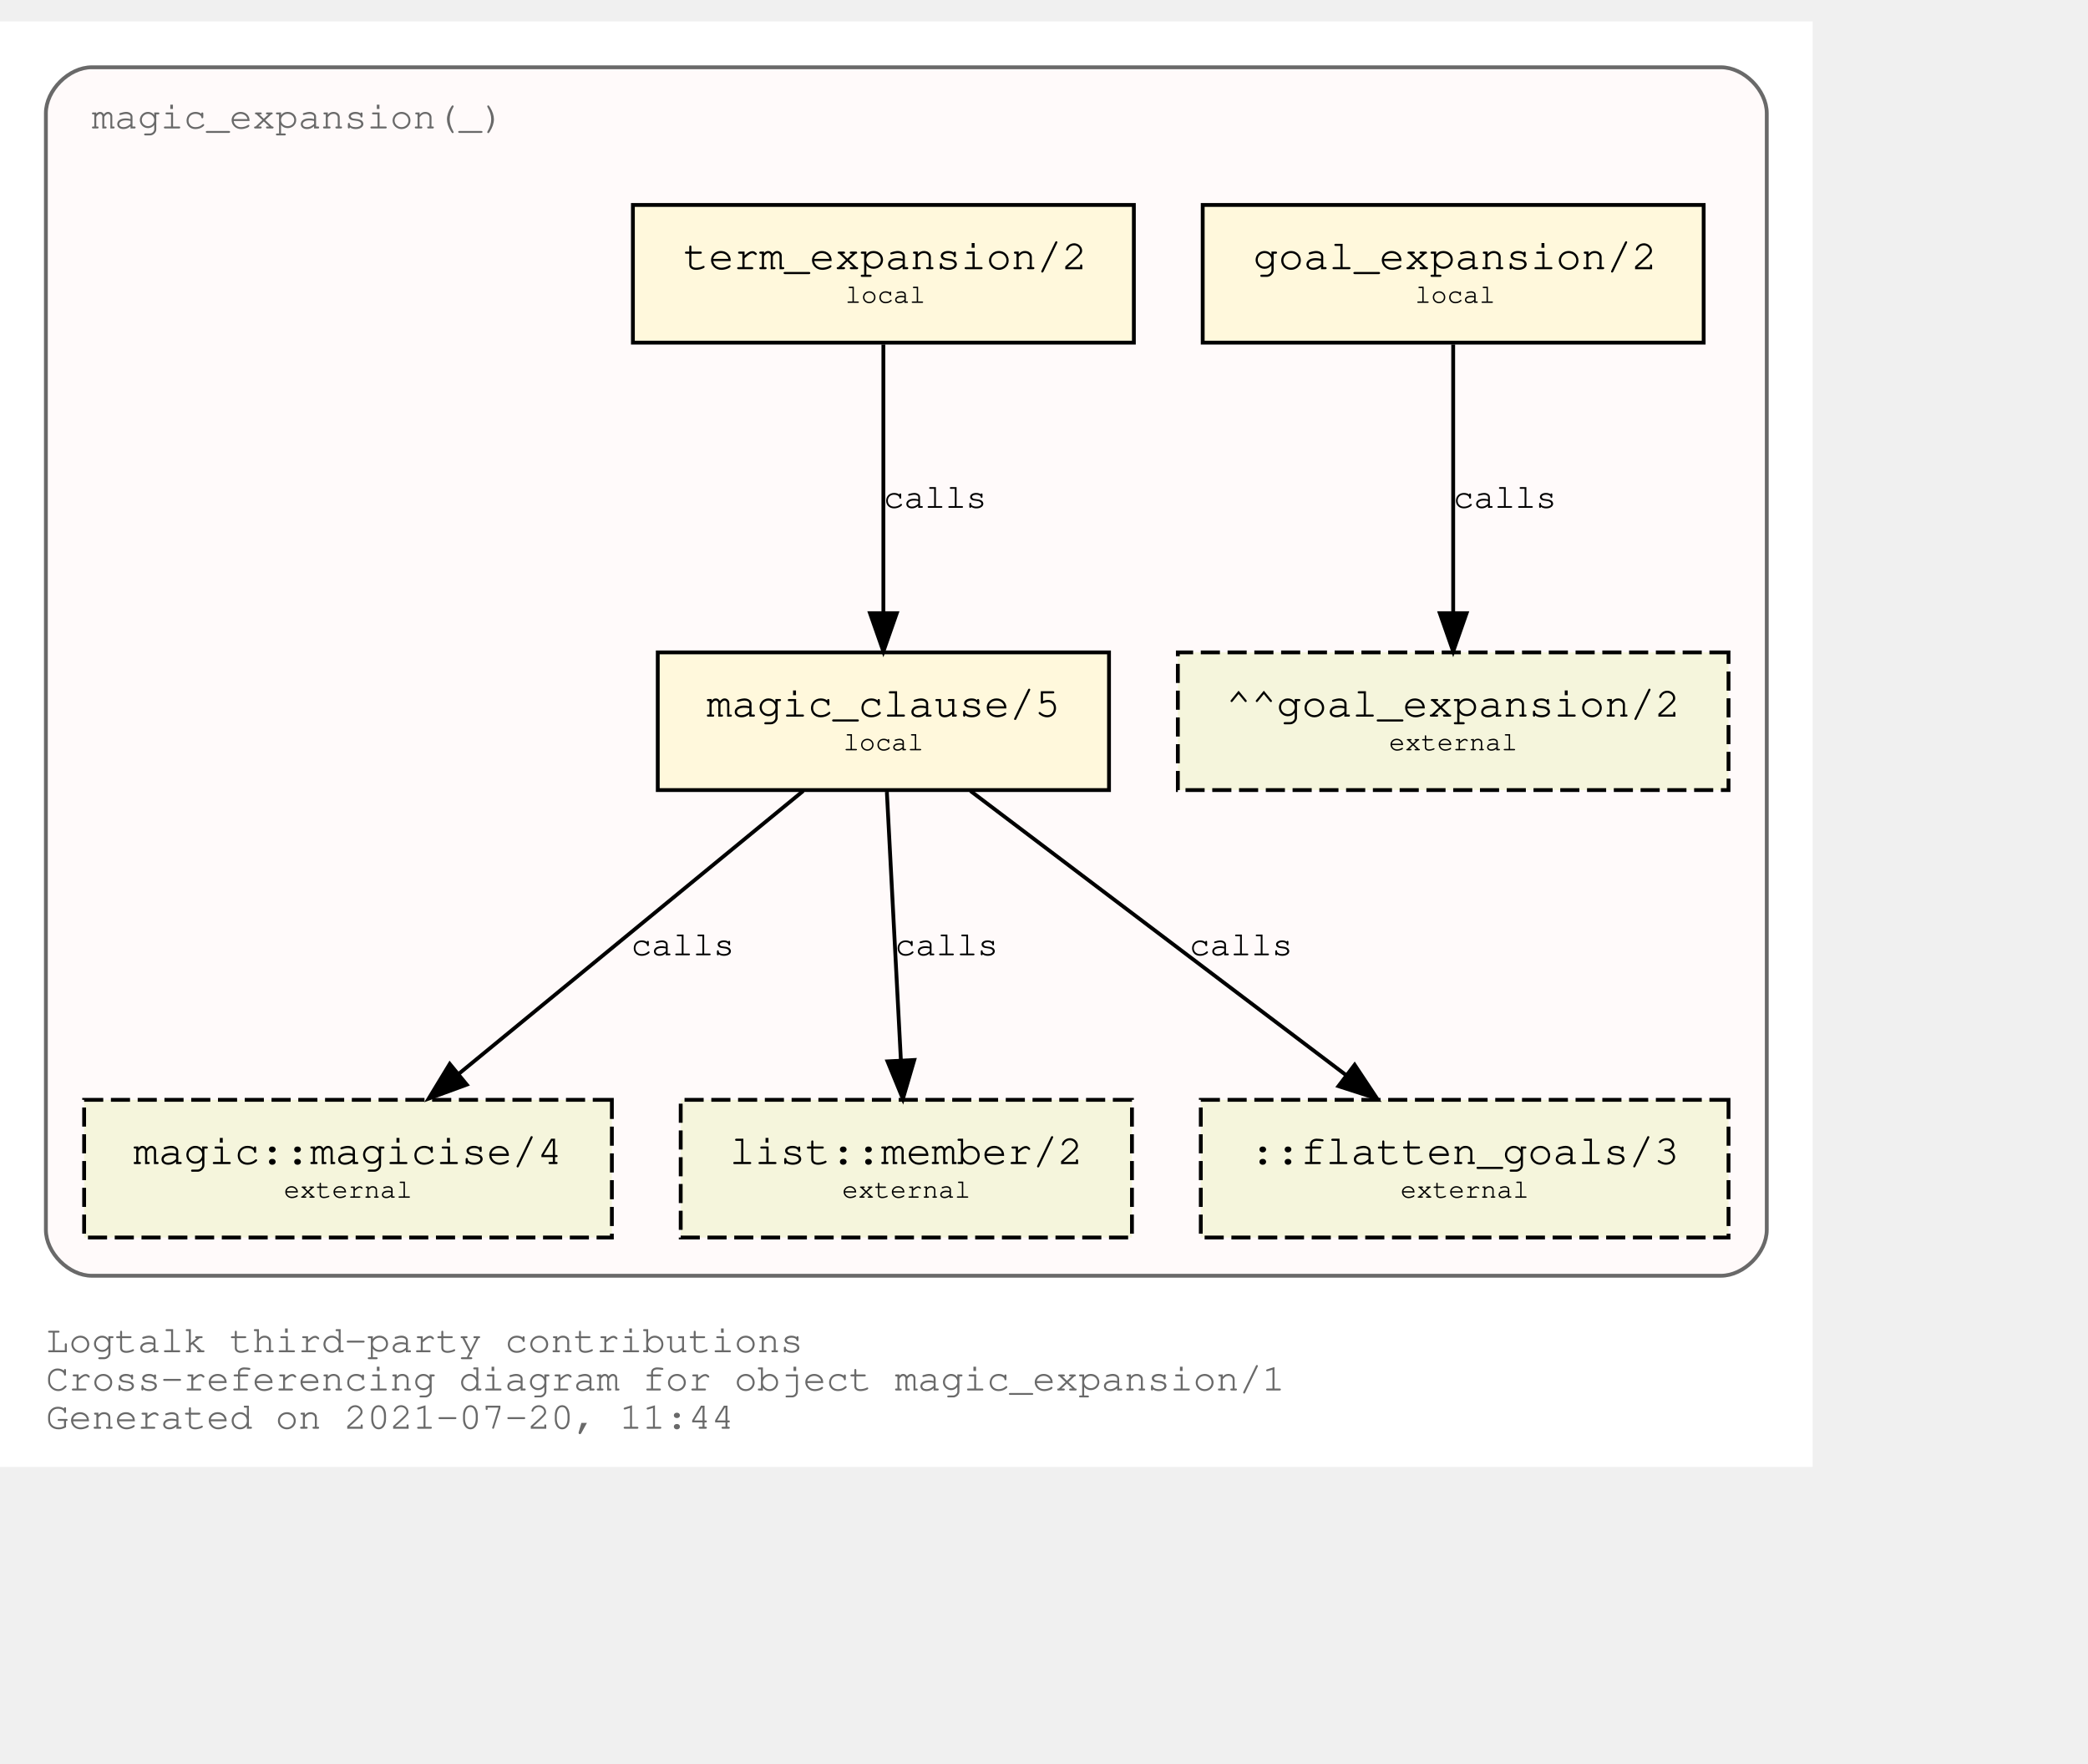
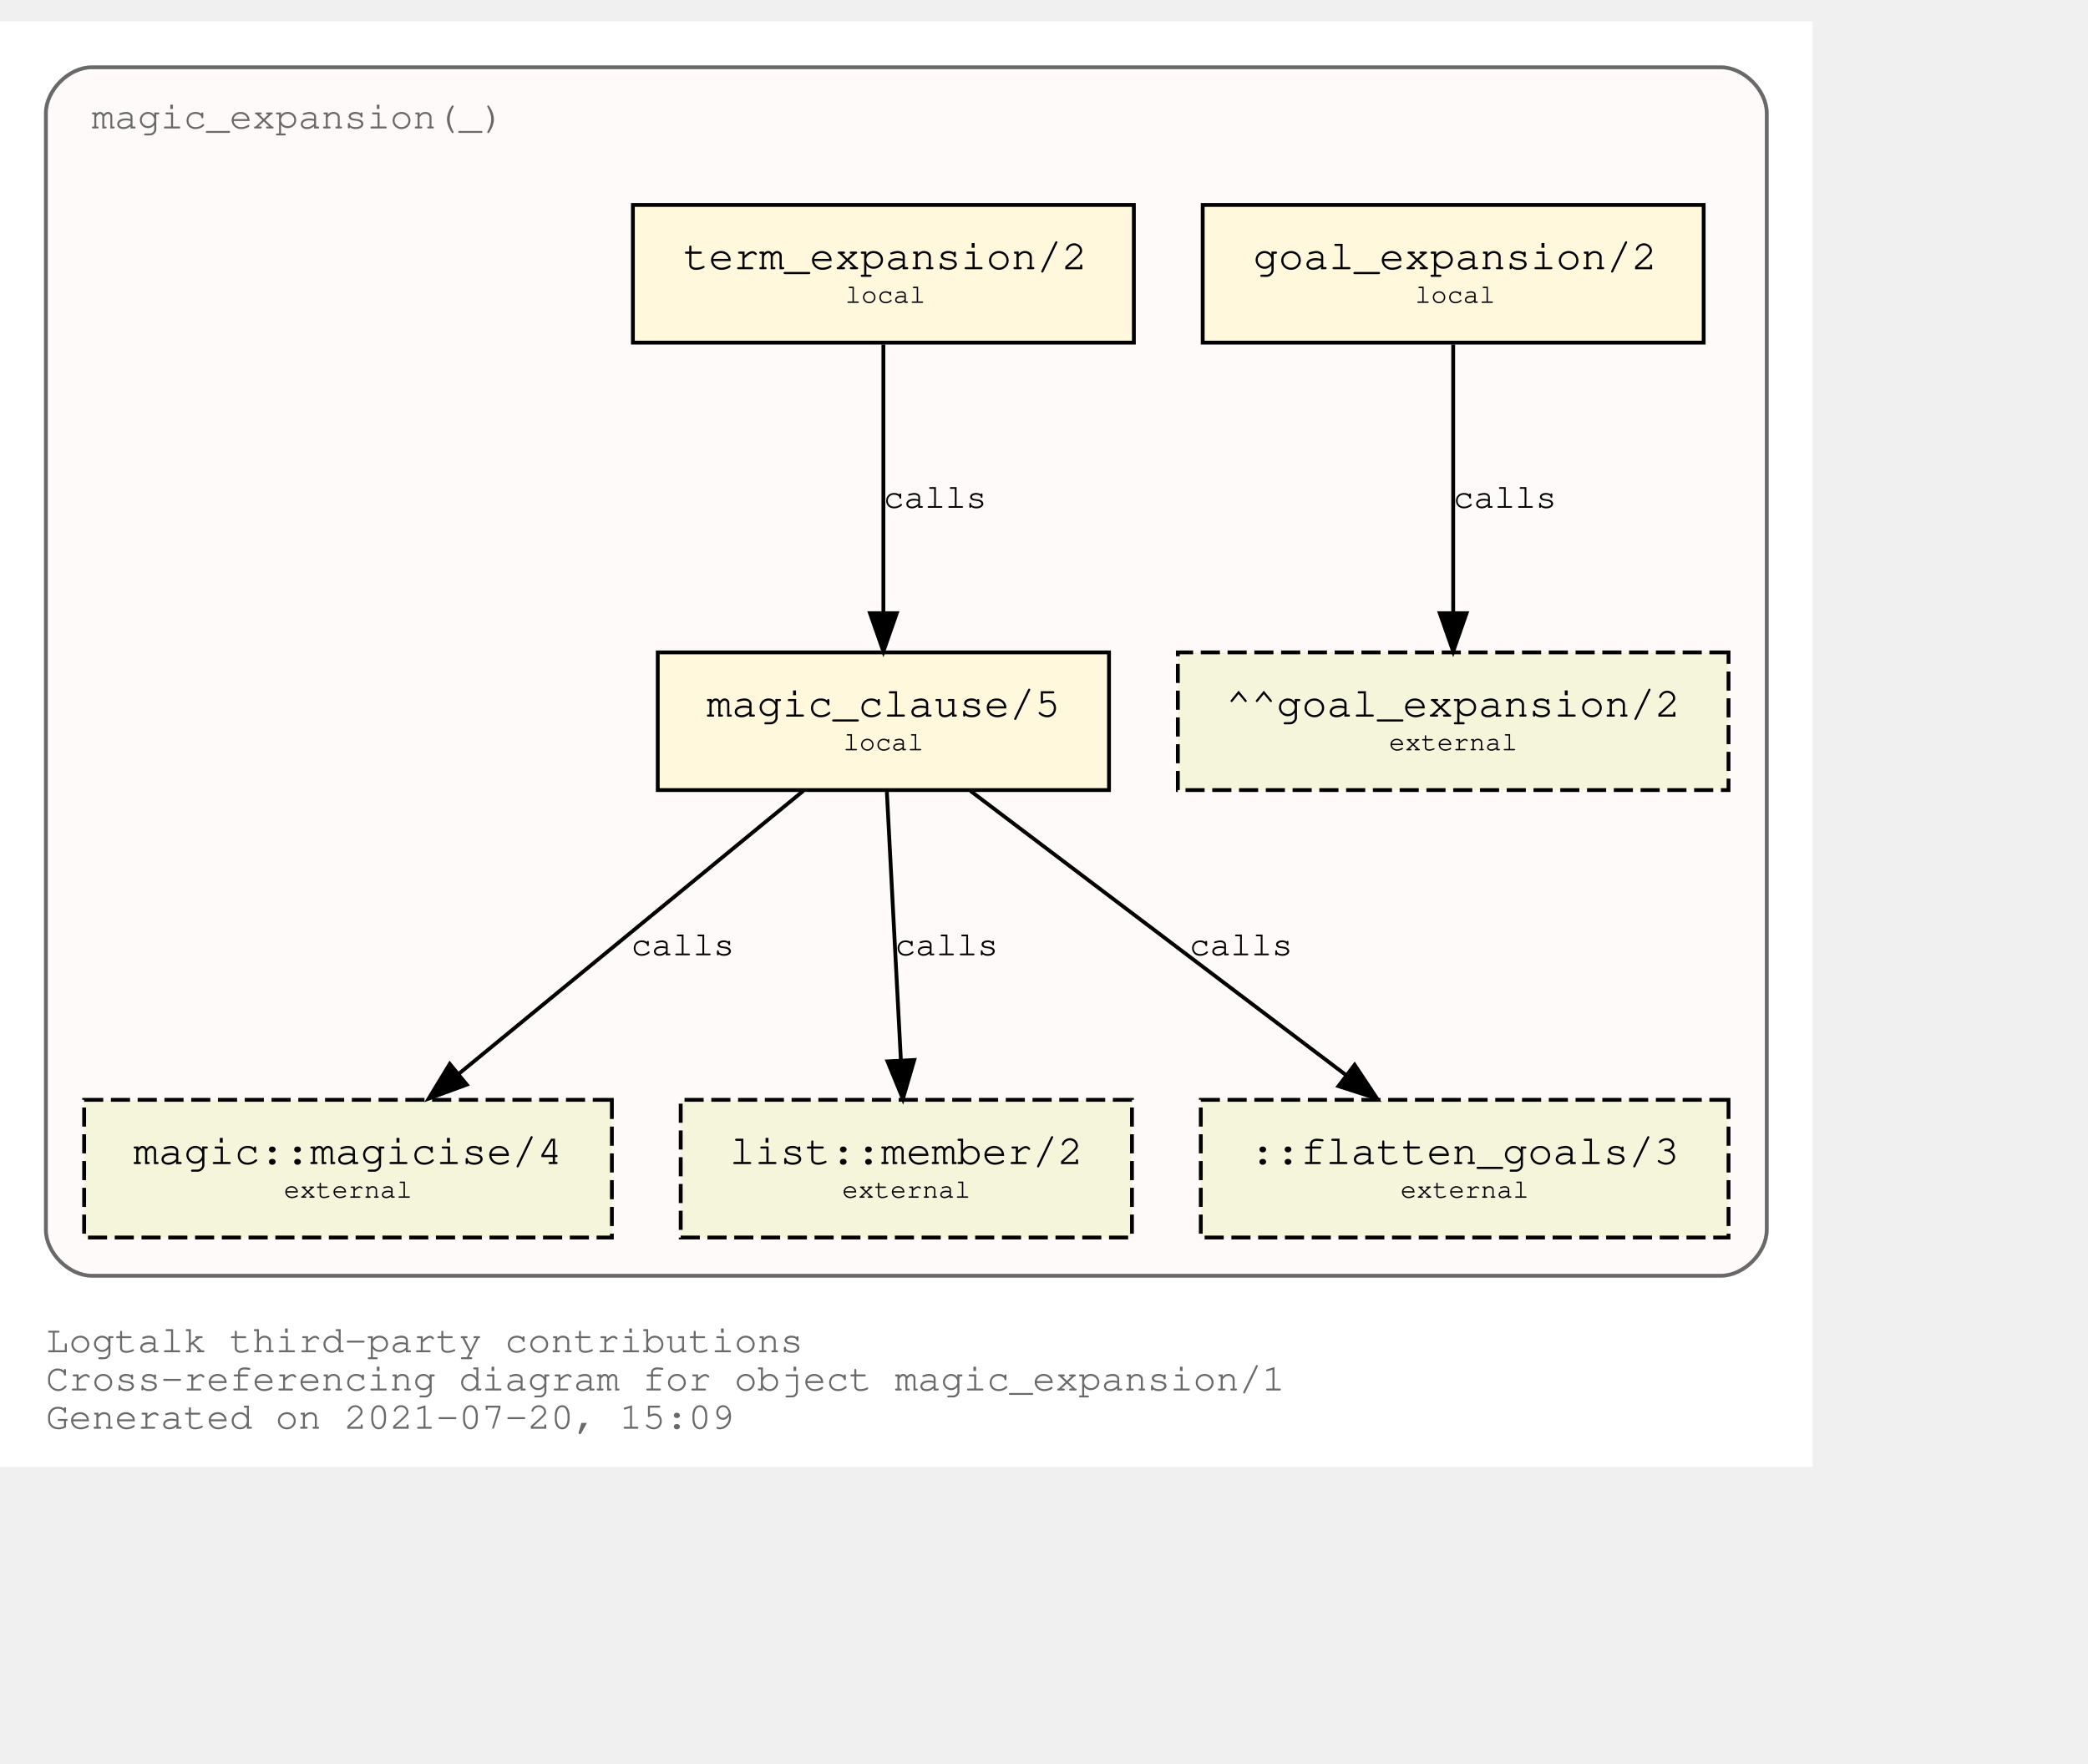
<svg xmlns="http://www.w3.org/2000/svg" xmlns:xlink="http://www.w3.org/1999/xlink" width="618pt" height="522pt" viewBox="72.00 72.00 546.00 450.00">
  <g id="graph0" class="graph" transform="scale(1 1) rotate(0) translate(76 446)">
    <polygon fill="white" stroke="transparent" points="-4,4 -4,-374 470,-374 470,4 -4,4" />
    <text text-anchor="start" x="8" y="-26" font-family="Courier,monospace" font-size="10.00" fill="dimgray">Logtalk third-party contributions</text>
    <text text-anchor="start" x="8" y="-16" font-family="Courier,monospace" font-size="10.00" fill="dimgray">Cross-referencing diagram for object magic_expansion/1</text>
-     <text text-anchor="start" x="8" y="-6" font-family="Courier,monospace" font-size="10.00" fill="dimgray">Generated on 2021-07-20, 11:44</text>
+     <text text-anchor="start" x="8" y="-6" font-family="Courier,monospace" font-size="10.00" fill="dimgray">Generated on 2021-07-20, 15:09</text>
    <g id="clust1" class="cluster">
      <g id="a_clust1">
        <a xlink:title="magic_expansion(_)">
          <path fill="snow" stroke="dimgray" d="M20,-46C20,-46 446,-46 446,-46 452,-46 458,-52 458,-58 458,-58 458,-350 458,-350 458,-356 452,-362 446,-362 446,-362 20,-362 20,-362 14,-362 8,-356 8,-350 8,-350 8,-58 8,-58 8,-52 14,-46 20,-46" />
          <g id="a_clust1_0">
-             <a xlink:href="https://github.com/LogtalkDotOrg/logtalk3/tree/76a029e8ad6574503f119c87385ee986696dfabc/contributions/verdi_neruda/magic_expansion.lgt" xlink:title="https://github.com/LogtalkDotOrg/logtalk3/tree/76a029e8ad6574503f119c87385ee986696dfabc/contributions/verdi_neruda/magic_expansion.lgt">
+             <a xlink:href="https://github.com/LogtalkDotOrg/logtalk3/tree/2a006d5049e17d8cf3205660059db9945252b284/contributions/verdi_neruda/magic_expansion.lgt" xlink:title="https://github.com/LogtalkDotOrg/logtalk3/tree/2a006d5049e17d8cf3205660059db9945252b284/contributions/verdi_neruda/magic_expansion.lgt">
              <text text-anchor="start" x="19.99" y="-346" font-family="Courier,monospace" font-size="10.00" fill="dimgray">magic_expansion(_)</text>
            </a>
          </g>
        </a>
      </g>
    </g>
    <g id="node1" class="node">
      <g id="a_node1">
-         <a xlink:href="https://github.com/LogtalkDotOrg/logtalk3/tree/76a029e8ad6574503f119c87385ee986696dfabc/contributions/verdi_neruda/magic_expansion.lgt#L51" xlink:title="https://github.com/LogtalkDotOrg/logtalk3/tree/76a029e8ad6574503f119c87385ee986696dfabc/contributions/verdi_neruda/magic_expansion.lgt#L51">
+         <a xlink:href="https://github.com/LogtalkDotOrg/logtalk3/tree/2a006d5049e17d8cf3205660059db9945252b284/contributions/verdi_neruda/magic_expansion.lgt#L51" xlink:title="https://github.com/LogtalkDotOrg/logtalk3/tree/2a006d5049e17d8cf3205660059db9945252b284/contributions/verdi_neruda/magic_expansion.lgt#L51">
          <polygon fill="cornsilk" stroke="black" points="441.5,-326 310.5,-326 310.5,-290 441.5,-290 441.5,-326" />
          <text text-anchor="start" x="318.8" y="-309.8" font-family="Courier,monospace" font-size="9.00"> </text>
          <text text-anchor="start" x="323.69" y="-309.2" font-family="Courier,monospace" font-size="11.00">goal_expansion/2</text>
          <text text-anchor="start" x="428.8" y="-309.8" font-family="Courier,monospace" font-size="9.00"> </text>
          <text text-anchor="start" x="318.8" y="-299.8" font-family="Courier,monospace" font-size="9.00"> </text>
          <text text-anchor="start" x="366" y="-300.4" font-family="Courier,monospace" font-size="7.00">local</text>
          <text text-anchor="start" x="428.8" y="-299.8" font-family="Courier,monospace" font-size="9.00"> </text>
        </a>
      </g>
    </g>
    <g id="node7" class="node">
      <polygon fill="beige" stroke="black" stroke-dasharray="5,2" points="448,-209 304,-209 304,-173 448,-173 448,-209" />
      <text text-anchor="start" x="311.8" y="-192.8" font-family="Courier,monospace" font-size="9.00"> </text>
      <text text-anchor="start" x="316.59" y="-192.2" font-family="Courier,monospace" font-size="11.00">^^goal_expansion/2</text>
      <text text-anchor="start" x="434.8" y="-192.8" font-family="Courier,monospace" font-size="9.00"> </text>
      <text text-anchor="start" x="311.8" y="-182.8" font-family="Courier,monospace" font-size="9.00"> </text>
      <text text-anchor="start" x="359.2" y="-183.4" font-family="Courier,monospace" font-size="7.00">external</text>
      <text text-anchor="start" x="434.8" y="-182.8" font-family="Courier,monospace" font-size="9.00"> </text>
    </g>
    <g id="edge3" class="edge">
      <g id="a_edge3">
-         <a xlink:href="https://github.com/LogtalkDotOrg/logtalk3/tree/76a029e8ad6574503f119c87385ee986696dfabc/contributions/verdi_neruda/magic_expansion.lgt#L51" xlink:title="calls">
+         <a xlink:href="https://github.com/LogtalkDotOrg/logtalk3/tree/2a006d5049e17d8cf3205660059db9945252b284/contributions/verdi_neruda/magic_expansion.lgt#L51" xlink:title="calls">
          <path fill="none" stroke="black" d="M376,-289.53C376,-270.94 376,-241.24 376,-219.5" />
          <polygon fill="black" stroke="black" points="379.5,-219.25 376,-209.25 372.5,-219.25 379.5,-219.25" />
        </a>
      </g>
      <g id="a_edge3-label">
-         <a xlink:href="https://github.com/LogtalkDotOrg/logtalk3/tree/76a029e8ad6574503f119c87385ee986696dfabc/contributions/verdi_neruda/magic_expansion.lgt#L51" xlink:title="https://github.com/LogtalkDotOrg/logtalk3/tree/76a029e8ad6574503f119c87385ee986696dfabc/contributions/verdi_neruda/magic_expansion.lgt#L51">
+         <a xlink:href="https://github.com/LogtalkDotOrg/logtalk3/tree/2a006d5049e17d8cf3205660059db9945252b284/contributions/verdi_neruda/magic_expansion.lgt#L51" xlink:title="https://github.com/LogtalkDotOrg/logtalk3/tree/2a006d5049e17d8cf3205660059db9945252b284/contributions/verdi_neruda/magic_expansion.lgt#L51">
          <text text-anchor="start" x="376" y="-246.8" font-family="Courier,monospace" font-size="9.00">calls</text>
        </a>
      </g>
    </g>
    <g id="node2" class="node">
      <g id="a_node2">
-         <a xlink:href="https://github.com/LogtalkDotOrg/logtalk3/tree/76a029e8ad6574503f119c87385ee986696dfabc/contributions/verdi_neruda/magic_expansion.lgt#L54" xlink:title="https://github.com/LogtalkDotOrg/logtalk3/tree/76a029e8ad6574503f119c87385ee986696dfabc/contributions/verdi_neruda/magic_expansion.lgt#L54">
+         <a xlink:href="https://github.com/LogtalkDotOrg/logtalk3/tree/2a006d5049e17d8cf3205660059db9945252b284/contributions/verdi_neruda/magic_expansion.lgt#L54" xlink:title="https://github.com/LogtalkDotOrg/logtalk3/tree/2a006d5049e17d8cf3205660059db9945252b284/contributions/verdi_neruda/magic_expansion.lgt#L54">
          <polygon fill="cornsilk" stroke="black" points="292.5,-326 161.5,-326 161.5,-290 292.5,-290 292.5,-326" />
          <text text-anchor="start" x="169.8" y="-309.8" font-family="Courier,monospace" font-size="9.00"> </text>
          <text text-anchor="start" x="174.69" y="-309.2" font-family="Courier,monospace" font-size="11.00">term_expansion/2</text>
          <text text-anchor="start" x="279.8" y="-309.8" font-family="Courier,monospace" font-size="9.00"> </text>
          <text text-anchor="start" x="169.8" y="-299.8" font-family="Courier,monospace" font-size="9.00"> </text>
          <text text-anchor="start" x="217" y="-300.4" font-family="Courier,monospace" font-size="7.00">local</text>
          <text text-anchor="start" x="279.8" y="-299.8" font-family="Courier,monospace" font-size="9.00"> </text>
        </a>
      </g>
    </g>
    <g id="node3" class="node">
      <g id="a_node3">
-         <a xlink:href="https://github.com/LogtalkDotOrg/logtalk3/tree/76a029e8ad6574503f119c87385ee986696dfabc/contributions/verdi_neruda/magic_expansion.lgt#L61" xlink:title="https://github.com/LogtalkDotOrg/logtalk3/tree/76a029e8ad6574503f119c87385ee986696dfabc/contributions/verdi_neruda/magic_expansion.lgt#L61">
+         <a xlink:href="https://github.com/LogtalkDotOrg/logtalk3/tree/2a006d5049e17d8cf3205660059db9945252b284/contributions/verdi_neruda/magic_expansion.lgt#L61" xlink:title="https://github.com/LogtalkDotOrg/logtalk3/tree/2a006d5049e17d8cf3205660059db9945252b284/contributions/verdi_neruda/magic_expansion.lgt#L61">
          <polygon fill="cornsilk" stroke="black" points="286,-209 168,-209 168,-173 286,-173 286,-209" />
          <text text-anchor="start" x="175.8" y="-192.8" font-family="Courier,monospace" font-size="9.00"> </text>
          <text text-anchor="start" x="180.79" y="-192.2" font-family="Courier,monospace" font-size="11.00">magic_clause/5</text>
          <text text-anchor="start" x="272.8" y="-192.8" font-family="Courier,monospace" font-size="9.00"> </text>
          <text text-anchor="start" x="175.8" y="-182.8" font-family="Courier,monospace" font-size="9.00"> </text>
          <text text-anchor="start" x="216.5" y="-183.4" font-family="Courier,monospace" font-size="7.00">local</text>
          <text text-anchor="start" x="272.8" y="-182.8" font-family="Courier,monospace" font-size="9.00"> </text>
        </a>
      </g>
    </g>
    <g id="edge1" class="edge">
      <g id="a_edge1">
-         <a xlink:href="https://github.com/LogtalkDotOrg/logtalk3/tree/76a029e8ad6574503f119c87385ee986696dfabc/contributions/verdi_neruda/magic_expansion.lgt#L54" xlink:title="calls">
+         <a xlink:href="https://github.com/LogtalkDotOrg/logtalk3/tree/2a006d5049e17d8cf3205660059db9945252b284/contributions/verdi_neruda/magic_expansion.lgt#L54" xlink:title="calls">
          <path fill="none" stroke="black" d="M227,-289.53C227,-270.94 227,-241.24 227,-219.5" />
          <polygon fill="black" stroke="black" points="230.5,-219.25 227,-209.25 223.5,-219.25 230.5,-219.25" />
        </a>
      </g>
      <g id="a_edge1-label">
-         <a xlink:href="https://github.com/LogtalkDotOrg/logtalk3/tree/76a029e8ad6574503f119c87385ee986696dfabc/contributions/verdi_neruda/magic_expansion.lgt#L54" xlink:title="https://github.com/LogtalkDotOrg/logtalk3/tree/76a029e8ad6574503f119c87385ee986696dfabc/contributions/verdi_neruda/magic_expansion.lgt#L54">
+         <a xlink:href="https://github.com/LogtalkDotOrg/logtalk3/tree/2a006d5049e17d8cf3205660059db9945252b284/contributions/verdi_neruda/magic_expansion.lgt#L54" xlink:title="https://github.com/LogtalkDotOrg/logtalk3/tree/2a006d5049e17d8cf3205660059db9945252b284/contributions/verdi_neruda/magic_expansion.lgt#L54">
          <text text-anchor="start" x="227" y="-246.8" font-family="Courier,monospace" font-size="9.00">calls</text>
        </a>
      </g>
    </g>
    <g id="node4" class="node">
      <g id="a_node4">
        <a xlink:href="https://logtalk.org/library/magic_0.html#magicise/4" xlink:title="https://logtalk.org/library/magic_0.html#magicise/4">
          <polygon fill="beige" stroke="black" stroke-dasharray="5,2" points="156,-92 18,-92 18,-56 156,-56 156,-92" />
          <text text-anchor="start" x="25.8" y="-75.8" font-family="Courier,monospace" font-size="9.00"> </text>
          <text text-anchor="start" x="30.89" y="-75.2" font-family="Courier,monospace" font-size="11.00">magic::magicise/4</text>
          <text text-anchor="start" x="142.8" y="-75.8" font-family="Courier,monospace" font-size="9.00"> </text>
          <text text-anchor="start" x="25.8" y="-65.8" font-family="Courier,monospace" font-size="9.00"> </text>
          <text text-anchor="start" x="70.2" y="-66.4" font-family="Courier,monospace" font-size="7.00">external</text>
          <text text-anchor="start" x="142.8" y="-65.8" font-family="Courier,monospace" font-size="9.00"> </text>
        </a>
      </g>
    </g>
    <g id="edge4" class="edge">
      <g id="a_edge4">
-         <a xlink:href="https://github.com/LogtalkDotOrg/logtalk3/tree/76a029e8ad6574503f119c87385ee986696dfabc/contributions/verdi_neruda/magic_expansion.lgt#L61" xlink:title="calls">
+         <a xlink:href="https://github.com/LogtalkDotOrg/logtalk3/tree/2a006d5049e17d8cf3205660059db9945252b284/contributions/verdi_neruda/magic_expansion.lgt#L61" xlink:title="calls">
          <path fill="none" stroke="black" d="M206.04,-172.78C182.12,-153.14 142.85,-120.88 116,-98.83" />
          <polygon fill="black" stroke="black" points="118.05,-95.98 108.1,-92.33 113.61,-101.39 118.05,-95.98" />
        </a>
      </g>
      <g id="a_edge4-label">
-         <a xlink:href="https://github.com/LogtalkDotOrg/logtalk3/tree/76a029e8ad6574503f119c87385ee986696dfabc/contributions/verdi_neruda/magic_expansion.lgt#L61" xlink:title="https://github.com/LogtalkDotOrg/logtalk3/tree/76a029e8ad6574503f119c87385ee986696dfabc/contributions/verdi_neruda/magic_expansion.lgt#L61">
+         <a xlink:href="https://github.com/LogtalkDotOrg/logtalk3/tree/2a006d5049e17d8cf3205660059db9945252b284/contributions/verdi_neruda/magic_expansion.lgt#L61" xlink:title="https://github.com/LogtalkDotOrg/logtalk3/tree/2a006d5049e17d8cf3205660059db9945252b284/contributions/verdi_neruda/magic_expansion.lgt#L61">
          <text text-anchor="start" x="161" y="-129.8" font-family="Courier,monospace" font-size="9.00">calls</text>
        </a>
      </g>
    </g>
    <g id="node5" class="node">
      <g id="a_node5">
        <a xlink:href="https://logtalk.org/library/listp_0.html#member/2" xlink:title="https://logtalk.org/library/listp_0.html#member/2">
          <polygon fill="beige" stroke="black" stroke-dasharray="5,2" points="292,-92 174,-92 174,-56 292,-56 292,-92" />
          <text text-anchor="start" x="181.8" y="-75.8" font-family="Courier,monospace" font-size="9.00"> </text>
          <text text-anchor="start" x="186.79" y="-75.2" font-family="Courier,monospace" font-size="11.00">list::member/2</text>
          <text text-anchor="start" x="278.8" y="-75.8" font-family="Courier,monospace" font-size="9.00"> </text>
          <text text-anchor="start" x="181.8" y="-65.8" font-family="Courier,monospace" font-size="9.00"> </text>
          <text text-anchor="start" x="216.2" y="-66.4" font-family="Courier,monospace" font-size="7.00">external</text>
          <text text-anchor="start" x="278.8" y="-65.8" font-family="Courier,monospace" font-size="9.00"> </text>
        </a>
      </g>
    </g>
    <g id="edge5" class="edge">
      <g id="a_edge5">
-         <a xlink:href="https://github.com/LogtalkDotOrg/logtalk3/tree/76a029e8ad6574503f119c87385ee986696dfabc/contributions/verdi_neruda/magic_expansion.lgt#L61" xlink:title="calls">
+         <a xlink:href="https://github.com/LogtalkDotOrg/logtalk3/tree/2a006d5049e17d8cf3205660059db9945252b284/contributions/verdi_neruda/magic_expansion.lgt#L61" xlink:title="calls">
          <path fill="none" stroke="black" d="M227.91,-172.53C228.88,-153.94 230.43,-124.24 231.57,-102.5" />
          <polygon fill="black" stroke="black" points="235.07,-102.42 232.1,-92.25 228.08,-102.06 235.07,-102.42" />
        </a>
      </g>
      <g id="a_edge5-label">
-         <a xlink:href="https://github.com/LogtalkDotOrg/logtalk3/tree/76a029e8ad6574503f119c87385ee986696dfabc/contributions/verdi_neruda/magic_expansion.lgt#L61" xlink:title="https://github.com/LogtalkDotOrg/logtalk3/tree/76a029e8ad6574503f119c87385ee986696dfabc/contributions/verdi_neruda/magic_expansion.lgt#L61">
+         <a xlink:href="https://github.com/LogtalkDotOrg/logtalk3/tree/2a006d5049e17d8cf3205660059db9945252b284/contributions/verdi_neruda/magic_expansion.lgt#L61" xlink:title="https://github.com/LogtalkDotOrg/logtalk3/tree/2a006d5049e17d8cf3205660059db9945252b284/contributions/verdi_neruda/magic_expansion.lgt#L61">
          <text text-anchor="start" x="230" y="-129.8" font-family="Courier,monospace" font-size="9.00">calls</text>
        </a>
      </g>
    </g>
    <g id="node6" class="node">
      <polygon fill="beige" stroke="black" stroke-dasharray="5,2" points="448,-92 310,-92 310,-56 448,-56 448,-92" />
      <text text-anchor="start" x="317.8" y="-75.8" font-family="Courier,monospace" font-size="9.00"> </text>
      <text text-anchor="start" x="322.89" y="-75.2" font-family="Courier,monospace" font-size="11.00">::flatten_goals/3</text>
      <text text-anchor="start" x="434.8" y="-75.8" font-family="Courier,monospace" font-size="9.00"> </text>
      <text text-anchor="start" x="317.8" y="-65.8" font-family="Courier,monospace" font-size="9.00"> </text>
      <text text-anchor="start" x="362.2" y="-66.4" font-family="Courier,monospace" font-size="7.00">external</text>
      <text text-anchor="start" x="434.8" y="-65.8" font-family="Courier,monospace" font-size="9.00"> </text>
    </g>
    <g id="edge2" class="edge">
      <g id="a_edge2">
-         <a xlink:href="https://github.com/LogtalkDotOrg/logtalk3/tree/76a029e8ad6574503f119c87385ee986696dfabc/contributions/verdi_neruda/magic_expansion.lgt#L61" xlink:title="calls">
+         <a xlink:href="https://github.com/LogtalkDotOrg/logtalk3/tree/2a006d5049e17d8cf3205660059db9945252b284/contributions/verdi_neruda/magic_expansion.lgt#L61" xlink:title="calls">
          <path fill="none" stroke="black" d="M249.76,-172.78C275.84,-153.05 318.73,-120.6 347.89,-98.54" />
          <polygon fill="black" stroke="black" points="350.23,-101.16 356.09,-92.33 346,-95.58 350.23,-101.16" />
        </a>
      </g>
      <g id="a_edge2-label">
-         <a xlink:href="https://github.com/LogtalkDotOrg/logtalk3/tree/76a029e8ad6574503f119c87385ee986696dfabc/contributions/verdi_neruda/magic_expansion.lgt#L61" xlink:title="https://github.com/LogtalkDotOrg/logtalk3/tree/76a029e8ad6574503f119c87385ee986696dfabc/contributions/verdi_neruda/magic_expansion.lgt#L61">
+         <a xlink:href="https://github.com/LogtalkDotOrg/logtalk3/tree/2a006d5049e17d8cf3205660059db9945252b284/contributions/verdi_neruda/magic_expansion.lgt#L61" xlink:title="https://github.com/LogtalkDotOrg/logtalk3/tree/2a006d5049e17d8cf3205660059db9945252b284/contributions/verdi_neruda/magic_expansion.lgt#L61">
          <text text-anchor="start" x="307" y="-129.8" font-family="Courier,monospace" font-size="9.00">calls</text>
        </a>
      </g>
    </g>
  </g>
</svg>
